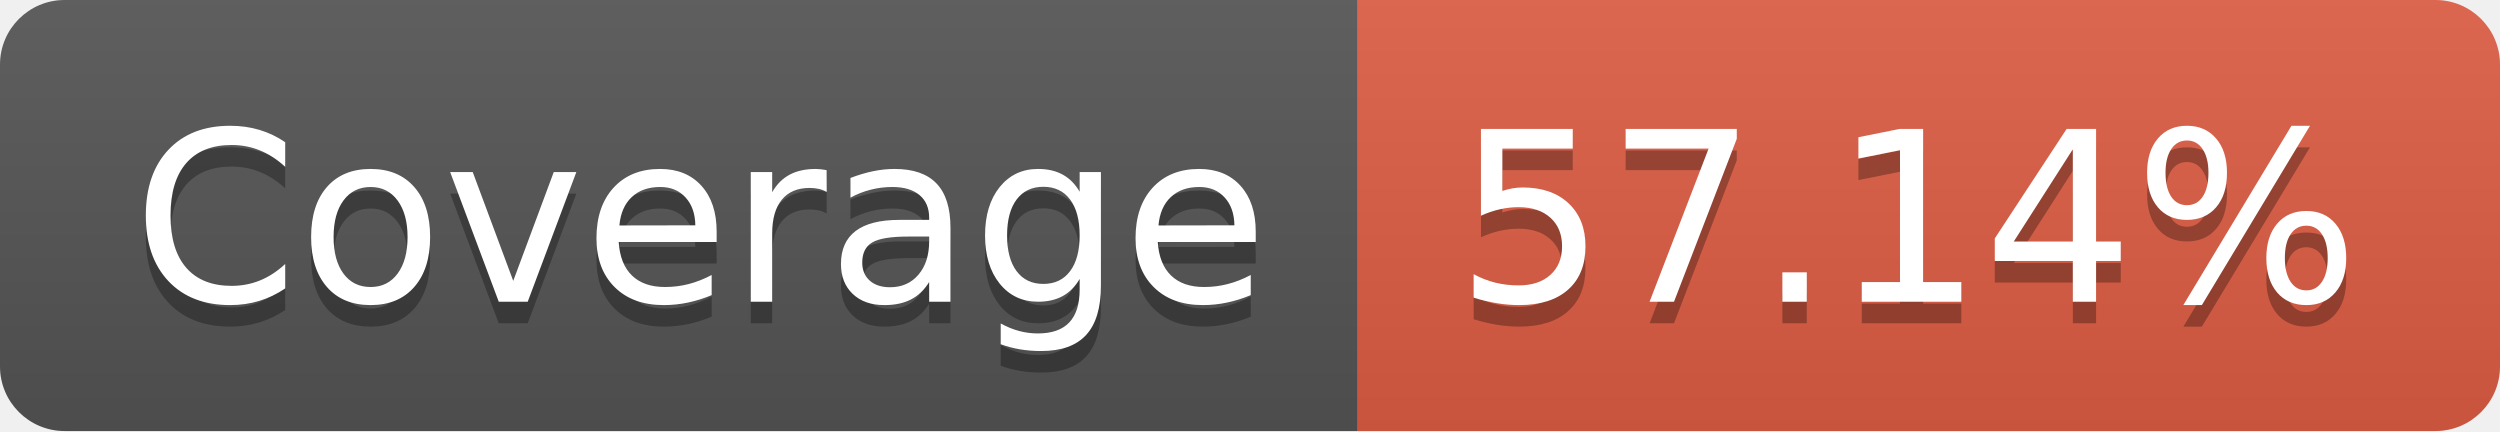
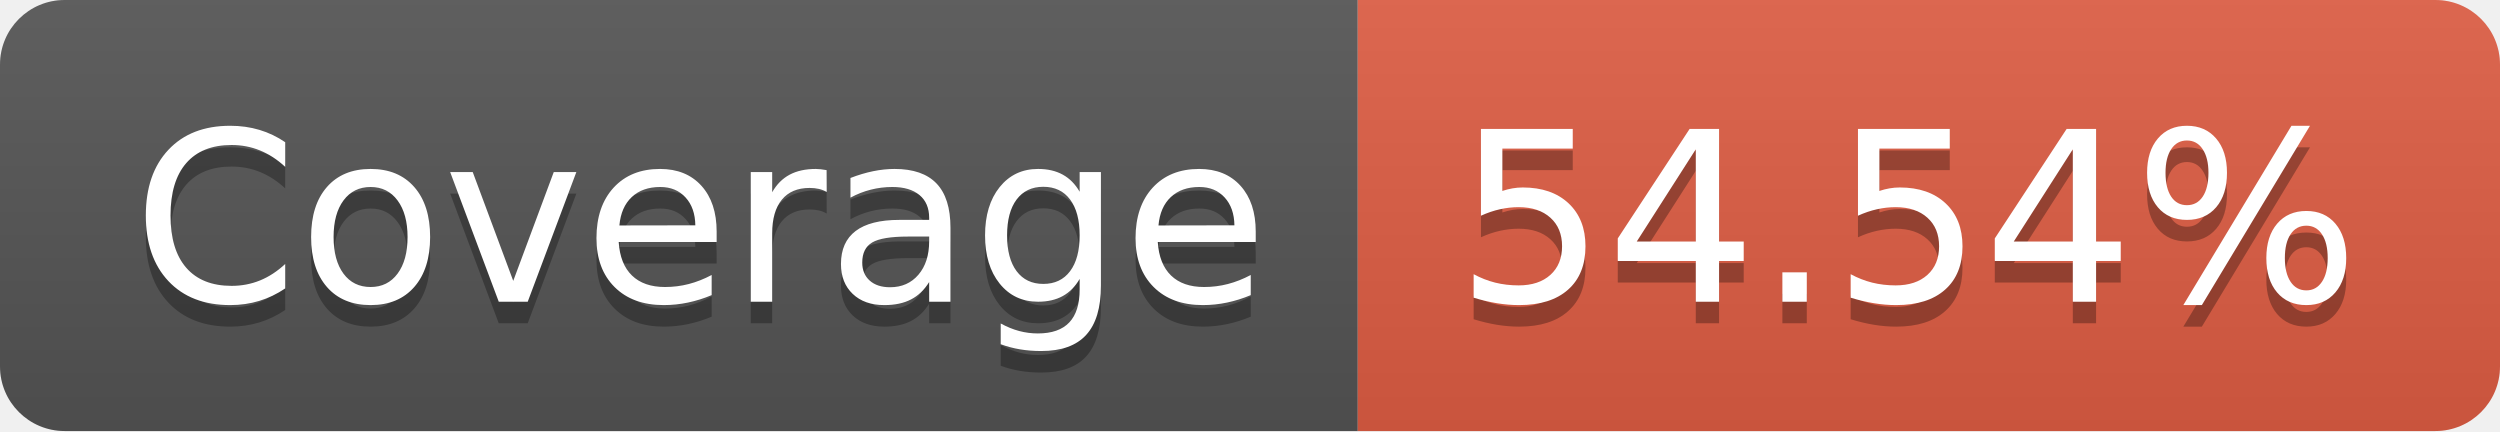
- <svg xmlns="http://www.w3.org/2000/svg" width="116" height="20" role="img" aria-label="Coverage: 57.14%">
+ <svg xmlns="http://www.w3.org/2000/svg" width="116" height="20" role="img" aria-label="Coverage: 54.54%">
  <linearGradient id="s" x2="0" y2="100%">
    <stop offset="0" stop-color="#bbb" stop-opacity=".1" />
    <stop offset="1" stop-opacity=".1" />
  </linearGradient>
  <clipPath id="r">
    <rect width="116" height="20" rx="3" fill="#fff" />
  </clipPath>
  <g clip-path="url(#r)">
    <rect width="63" height="20" fill="#555" />
    <rect x="63" width="53" height="20" fill="#e05d44" />
    <rect width="116" height="20" fill="url(#s)" />
  </g>
  <g fill="#fff" text-anchor="middle" font-family="Verdana,Geneva,DejaVu Sans,sans-serif" text-rendering="geometricPrecision" font-size="110">
    <text aria-hidden="true" x="325" y="150" fill="#010101" fill-opacity=".3" transform="scale(.1)" textLength="530">Coverage</text>
    <text x="325" y="140" transform="scale(.1)" fill="#fff" textLength="530">Coverage</text>
-     <text aria-hidden="true" x="885" y="150" fill="#010101" fill-opacity=".3" transform="scale(.1)" textLength="430">57.14%</text>
-     <text x="885" y="140" transform="scale(.1)" fill="#fff" textLength="430">57.14%</text>
+     <text aria-hidden="true" x="885" y="150" fill="#010101" fill-opacity=".3" transform="scale(.1)" textLength="430">54.54%</text>
+     <text x="885" y="140" transform="scale(.1)" fill="#fff" textLength="430">54.54%</text>
  </g>
</svg>
